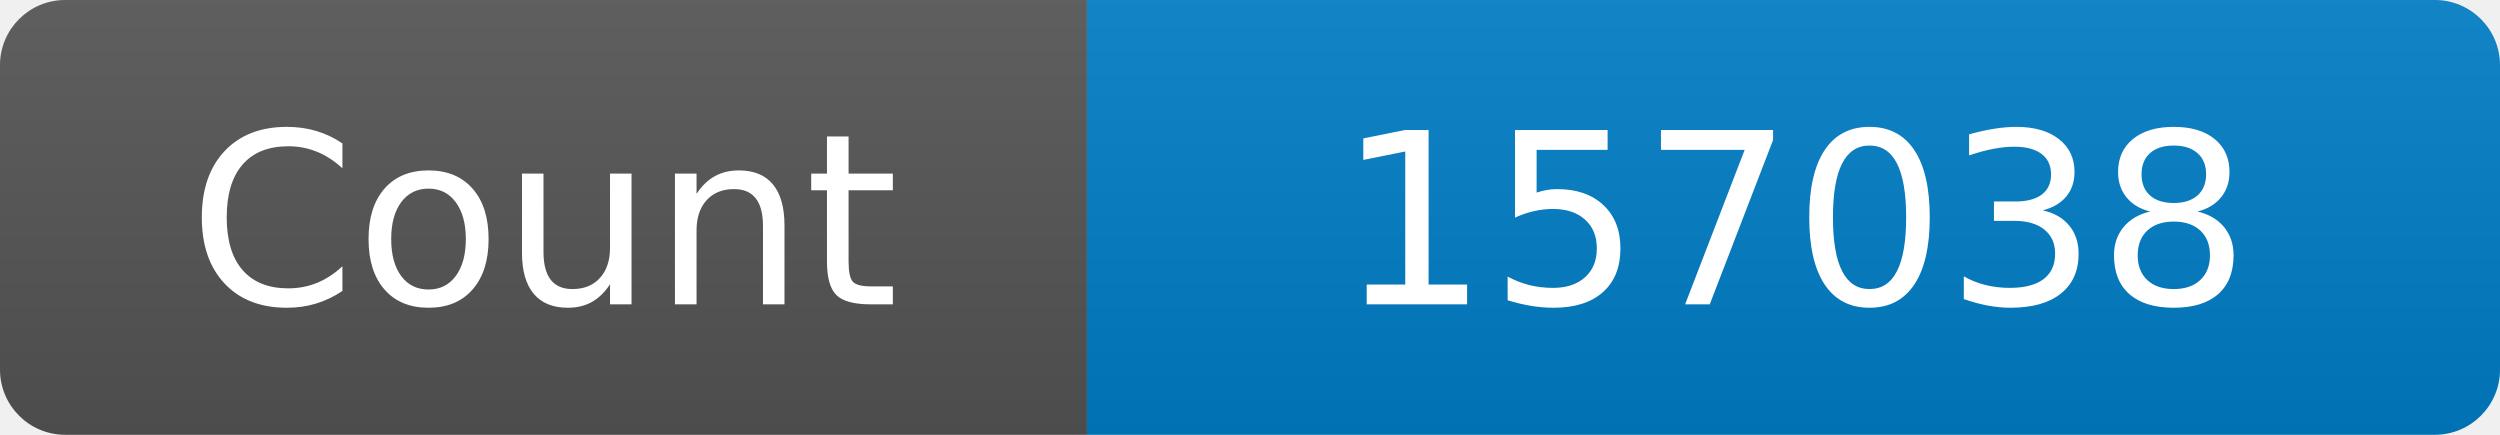
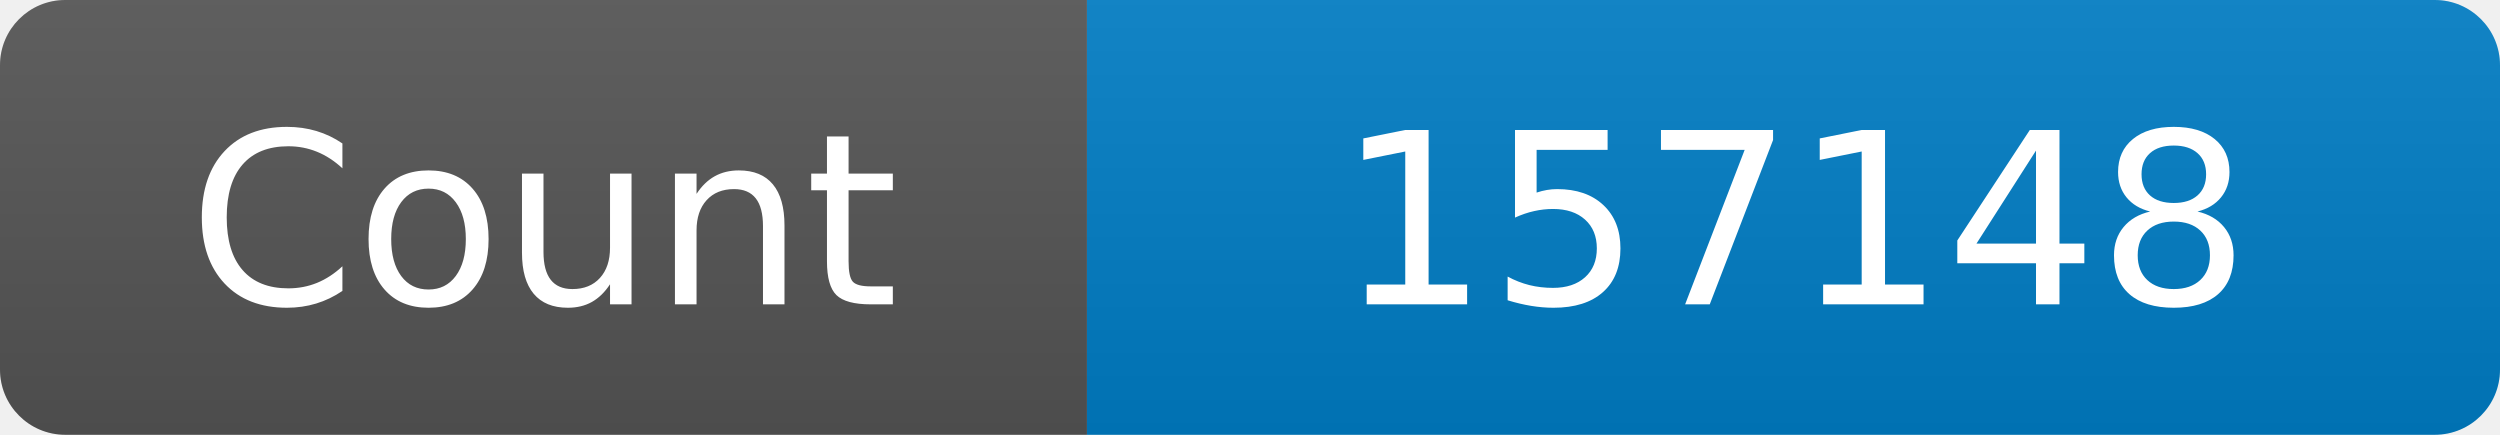
<svg xmlns="http://www.w3.org/2000/svg" width="115" height="20" role="img" aria-label="Maintained?: yes">
  <linearGradient id="s" x2="0" y2="100%">
    <stop offset="0" stop-color="#bbb" stop-opacity=".1" />
    <stop offset="1" stop-opacity=".1" />
  </linearGradient>
  <clipPath id="r">
    <rect width="115" height="20" rx="3" fill="#fff" />
  </clipPath>
  <g clip-path="url(#r)">
    <rect width="50" height="20" fill="#555" />
    <rect x="50" width="160" height="20" fill="#007ec6" />
    <rect width="115" height="20" fill="url(#s)" />
  </g>
  <g fill="#fff" text-anchor="middle" font-family="Verdana,Geneva,DejaVu Sans,sans-serif" font-size="110">
    <text x="250" y="140" transform="scale(.1)" fill="#fff">Count</text>
-     <text x="825" y="140" transform="scale(.1)" fill="#fff">157038</text>
+     <text x="825" y="140" transform="scale(.1)" fill="#fff">157148</text>
  </g>
</svg>
